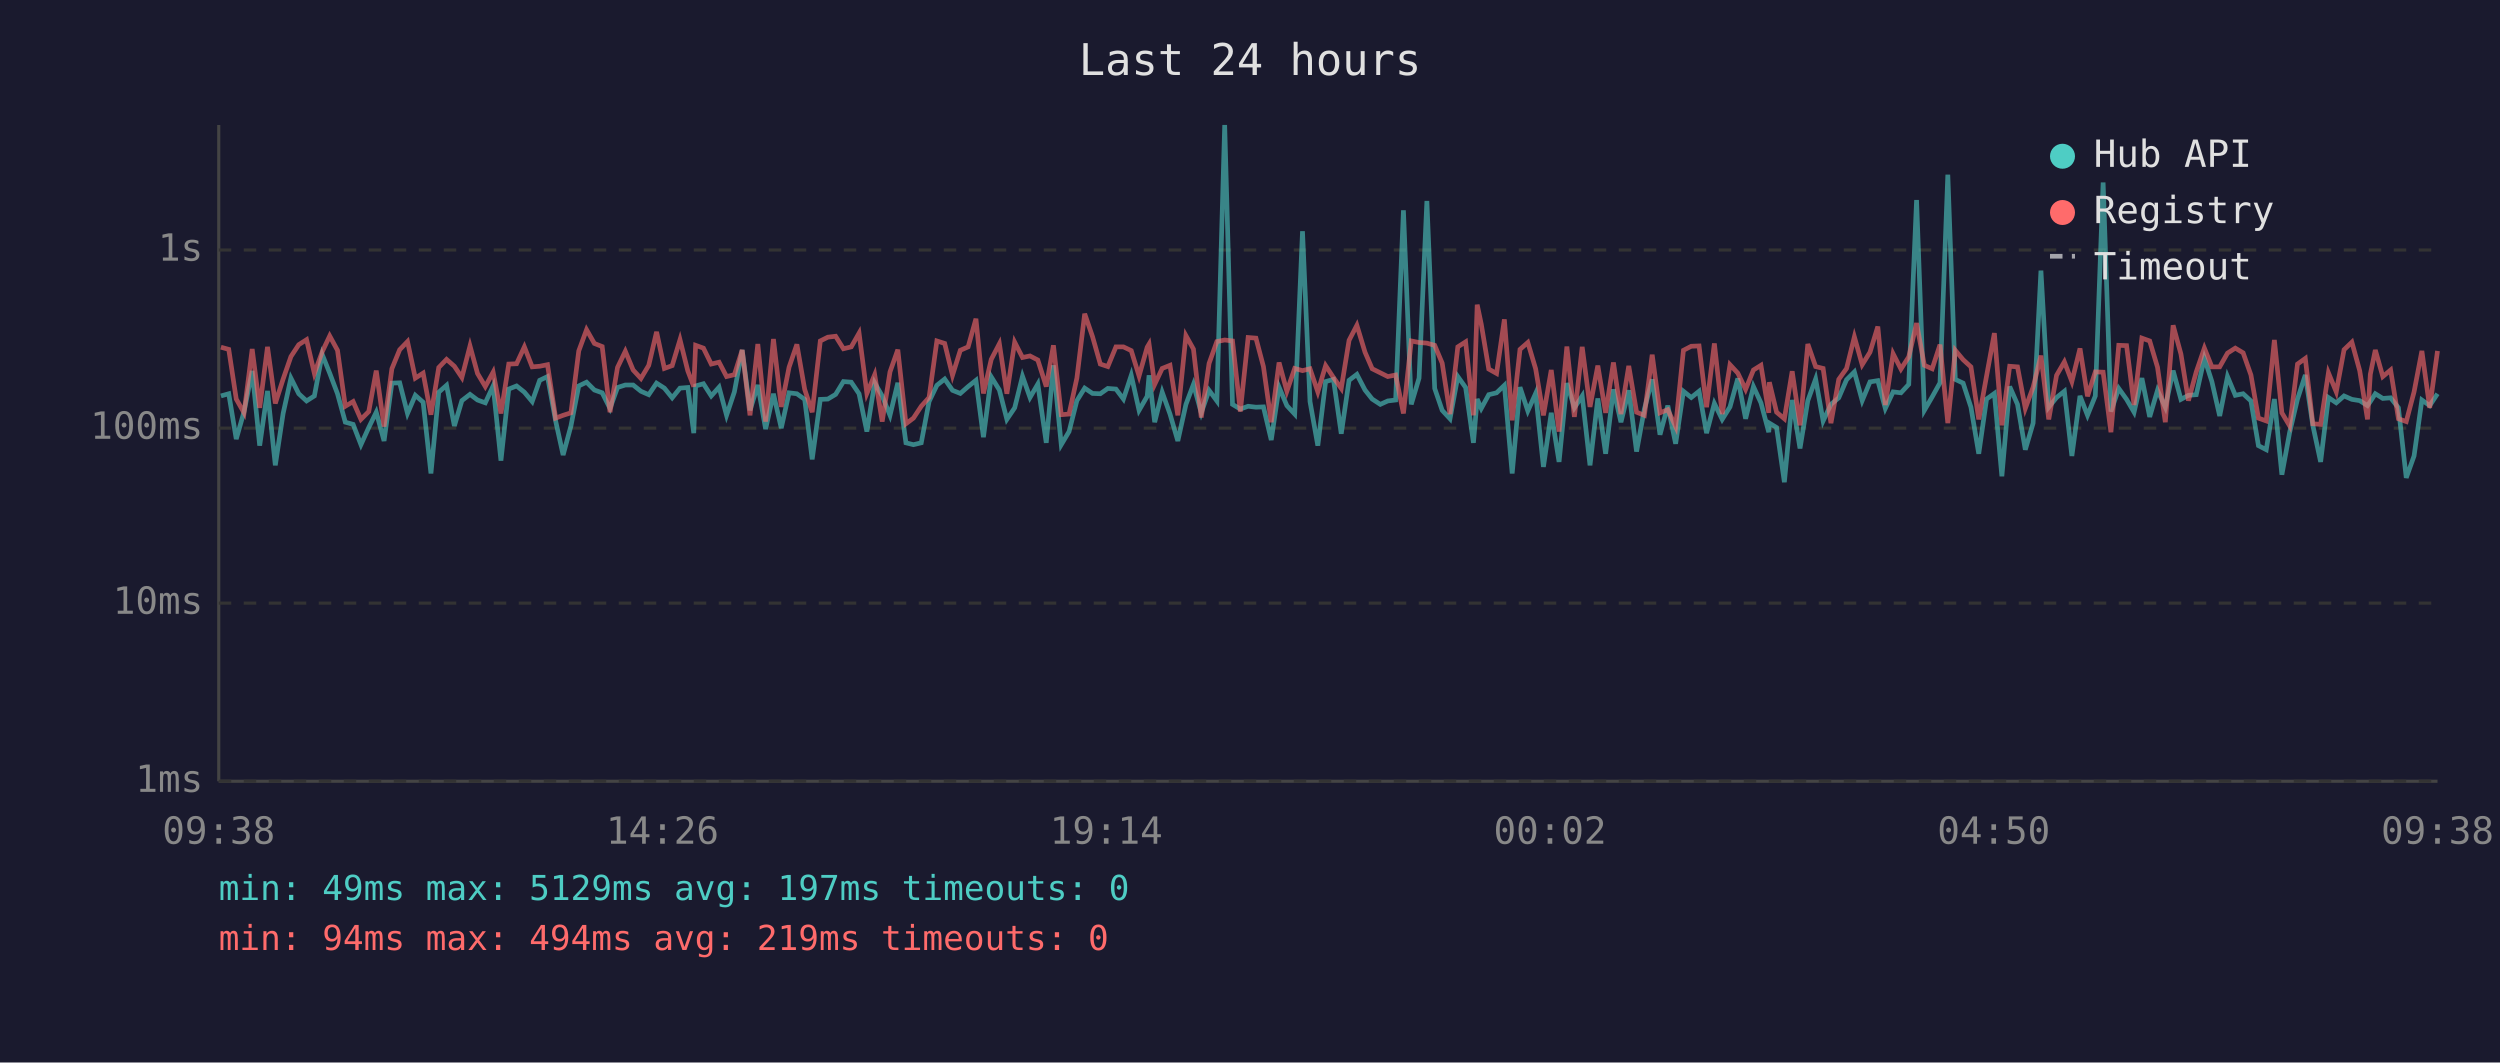
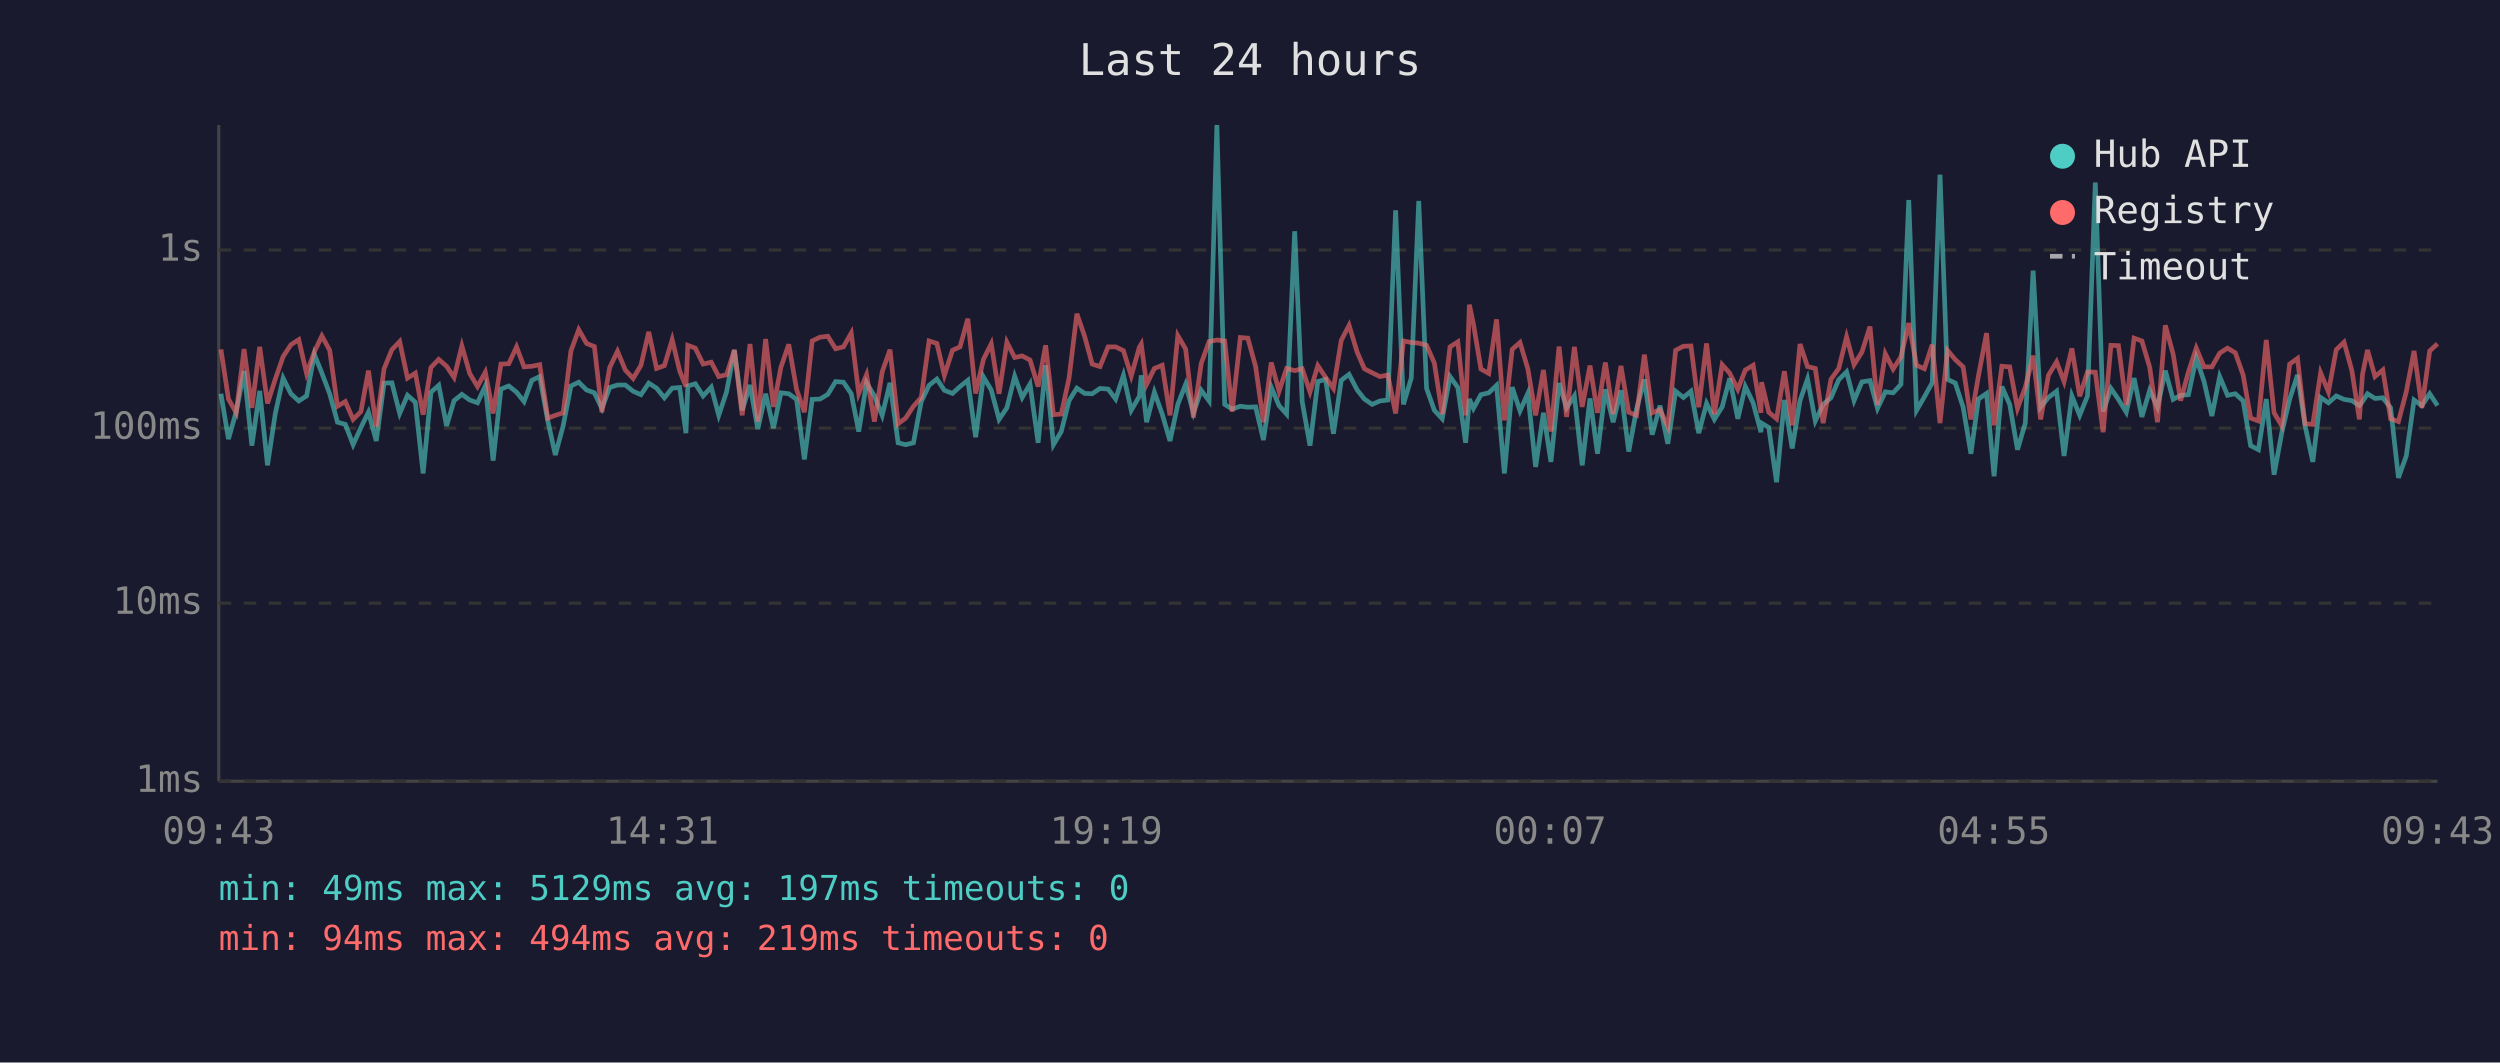
<svg xmlns="http://www.w3.org/2000/svg" viewBox="0 0 800 340" font-family="monospace" font-size="12">
  <rect width="800" height="340" fill="#1a1a2e" />
  <text x="400" y="24" fill="#e0e0e0" font-size="14" text-anchor="middle">Last 24 hours</text>
  <line x1="70" y1="40" x2="70" y2="250" stroke="#444" stroke-width="1" />
  <line x1="70" y1="250" x2="780" y2="250" stroke="#444" stroke-width="1" />
  <line x1="70" y1="250" x2="780" y2="250" stroke="#333" stroke-width="1" stroke-dasharray="4" />
  <text x="65" y="250" fill="#888" text-anchor="end" dominant-baseline="middle">1ms</text>
  <line x1="70" y1="193" x2="780" y2="193" stroke="#333" stroke-width="1" stroke-dasharray="4" />
  <text x="65" y="193" fill="#888" text-anchor="end" dominant-baseline="middle">10ms</text>
  <line x1="70" y1="137" x2="780" y2="137" stroke="#333" stroke-width="1" stroke-dasharray="4" />
  <text x="65" y="137" fill="#888" text-anchor="end" dominant-baseline="middle">100ms</text>
  <line x1="70" y1="80" x2="780" y2="80" stroke="#333" stroke-width="1" stroke-dasharray="4" />
  <text x="65" y="80" fill="#888" text-anchor="end" dominant-baseline="middle">1s</text>
-   <text x="70" y="270" fill="#888" text-anchor="middle">09:38</text>
-   <text x="212" y="270" fill="#888" text-anchor="middle">14:26</text>
-   <text x="354" y="270" fill="#888" text-anchor="middle">19:14</text>
-   <text x="496" y="270" fill="#888" text-anchor="middle">00:02</text>
-   <text x="638" y="270" fill="#888" text-anchor="middle">04:50</text>
-   <text x="780" y="270" fill="#888" text-anchor="middle">09:38</text>
-   <polyline points="70.7,126.7 73.2,126.0 75.6,140.5 78.1,131.7 80.7,118.7 83.1,142.6 85.6,125.1 88.1,148.9 90.6,132.3 93.1,121.0 95.6,126.0 98.1,128.3 100.6,126.7 103.1,113.4 105.5,119.4 108.0,126.0 110.5,135.1 113.0,135.8 115.5,142.3 118.0,136.8 120.4,131.9 122.9,141.1 125.4,122.6 127.9,122.5 130.4,132.3 132.9,126.5 135.4,128.7 137.9,151.5 140.4,125.5 142.9,123.3 145.4,136.3 147.8,128.2 150.4,126.2 152.8,128.0 155.3,128.9 157.8,123.5 160.3,147.4 162.8,124.5 165.3,123.5 167.8,125.5 170.3,128.5 172.7,121.7 175.2,120.5 177.8,134.7 180.2,145.6 182.7,136.3 185.2,123.5 187.7,122.3 190.2,124.8 192.7,125.7 195.2,130.7 197.6,124.0 200.1,123.2 202.6,123.2 205.1,125.2 207.6,126.3 210.1,122.6 212.6,124.2 215.1,127.3 217.6,124.2 220.1,124.0 222.0,138.6 222.6,123.5 225.1,122.8 227.6,126.7 230.1,123.9 232.5,132.9 235.0,125.4 237.5,112.0 240.0,131.3 242.5,123.2 245.0,137.3 247.5,126.0 250.0,137.0 252.5,125.7 255.0,126.0 257.5,127.8 259.9,147.0 262.5,127.8 264.9,127.7 267.4,126.2 269.9,122.1 272.4,122.3 274.9,126.0 277.4,138.1 279.9,122.5 282.3,126.7 284.8,132.9 287.3,122.5 289.9,141.7 292.3,142.3 294.8,141.7 297.3,128.5 299.8,123.3 302.3,121.3 304.8,124.9 307.3,125.9 309.8,123.7 312.3,121.7 314.7,139.9 317.2,120.6 319.8,124.8 322.2,134.2 324.7,130.5 327.2,120.4 329.6,127.2 332.1,122.9 334.8,141.7 337.1,116.9 339.6,142.3 342.1,138.1 344.6,128.2 347.1,124.2 349.6,125.9 352.1,126.0 354.5,124.3 357.1,124.5 359.5,127.7 362.0,120.1 364.5,131.3 367.1,126.8 367.7,120.1 369.5,135.1 371.9,125.5 374.4,132.5 376.9,141.1 379.5,129.4 381.9,123.0 384.4,132.1 386.9,124.9 389.4,128.3 391.9,40.0 394.4,129.4 396.9,130.9 399.4,130.0 401.9,130.3 404.3,130.2 406.8,140.8 409.3,123.9 411.8,129.8 414.3,132.5 416.8,74.0 419.2,128.5 421.7,142.6 424.2,122.1 426.7,121.4 429.2,138.8 431.7,121.7 434.2,119.8 436.8,124.8 439.1,127.7 441.7,129.4 444.1,128.3 446.6,128.0 449.1,67.3 451.6,129.4 454.1,121.0 456.6,64.3 459.1,124.3 461.5,131.3 464.0,134.0 466.5,120.5 469.0,124.0 471.5,141.7 472.7,127.7 474.0,130.7 476.4,126.3 478.9,125.7 481.4,123.3 483.9,151.5 486.4,123.9 488.9,131.5 491.4,125.9 493.9,149.4 496.4,132.1 498.9,147.8 501.4,122.6 503.8,130.5 506.3,126.7 508.8,148.9 511.3,127.5 513.8,145.2 516.3,124.6 518.7,135.1 521.2,124.9 523.7,144.5 526.2,130.9 528.7,121.4 531.2,139.1 533.7,129.8 536.2,142.0 538.7,125.2 541.2,127.2 543.7,125.2 546.1,138.6 548.6,129.1 551.1,134.2 553.6,130.2 556.1,121.1 558.6,134.0 561.1,123.7 563.5,128.9 566.0,138.3 566.2,135.4 568.5,136.8 571.0,154.3 573.5,128.0 576.0,143.5 578.5,128.2 581.0,121.3 583.4,134.7 585.9,129.4 588.4,127.3 590.9,121.5 593.4,119.0 595.9,128.2 598.4,122.2 600.9,121.8 603.3,130.7 605.8,125.4 608.3,125.7 610.8,123.0 613.3,64.0 615.8,131.3 618.3,127.0 620.8,122.5 623.3,55.9 625.7,121.4 628.2,122.6 630.7,130.3 633.2,145.2 635.7,127.7 638.2,125.9 640.6,152.4 643.1,123.7 645.6,129.4 648.1,143.9 650.6,135.4 653.1,86.6 655.6,130.3 658.1,127.2 660.6,125.2 663.0,145.9 665.6,126.7 668.0,132.9 670.5,126.7 673.0,58.4 675.5,131.7 678.0,124.3 680.5,127.8 682.9,131.9 685.4,121.0 687.9,133.4 690.4,124.9 692.9,130.3 695.4,118.6 697.9,127.8 700.3,126.5 702.8,126.3 705.4,114.6 707.8,122.1 710.3,133.1 712.8,120.5 715.3,126.5 717.8,126.0 720.3,128.3 722.7,142.6 725.2,143.9 727.8,127.7 730.2,151.9 732.7,138.3 735.2,127.7 737.7,120.0 740.1,136.1 742.6,147.8 745.1,127.2 747.6,128.9 750.1,126.7 752.6,127.8 755.1,128.2 757.6,129.8 758.5,128.5 760.1,126.0 762.5,127.5 765.0,127.3 767.5,130.5 770.0,152.9 772.5,145.9 775.0,128.0 777.5,129.8 780.0,126.0" fill="none" stroke="#4ecdc4" stroke-width="1.5" opacity="0.6" />
-   <polyline points="70.7,111.1 73.2,111.8 75.6,127.7 78.1,132.1 80.7,111.7 83.1,130.5 85.6,111.0 88.1,129.1 90.6,121.3 93.1,114.1 95.6,110.3 98.1,108.7 100.6,119.5 103.1,112.6 105.5,107.5 108.0,112.1 110.5,130.0 113.0,128.5 115.5,134.2 118.0,131.7 120.4,118.6 122.9,136.5 125.4,118.0 127.9,111.9 130.4,109.3 132.9,121.0 135.4,119.4 137.9,132.7 140.4,117.6 142.9,115.0 145.4,117.2 147.8,120.8 150.4,110.7 152.8,119.5 155.3,123.7 157.8,119.1 160.3,132.3 162.8,116.5 165.3,116.4 167.8,111.0 170.3,117.4 172.7,117.2 175.2,116.7 177.8,133.8 180.2,132.9 182.7,132.1 185.2,112.3 187.7,105.5 190.2,109.9 192.7,110.9 195.2,131.9 197.6,117.6 200.1,112.4 202.6,118.4 205.1,121.1 207.6,116.9 210.1,106.2 212.6,117.9 215.1,117.0 217.6,108.7 220.1,118.7 222.0,123.7 222.6,110.5 225.1,111.4 227.6,116.5 230.1,115.9 232.5,120.5 235.0,119.9 237.5,112.0 240.0,132.9 242.5,110.1 245.0,134.9 247.5,108.5 250.0,130.2 252.5,117.5 255.0,110.2 257.5,124.6 259.9,131.9 262.5,109.1 264.9,107.9 267.4,107.6 269.9,111.6 272.4,111.0 274.9,106.6 277.4,125.9 279.9,119.9 282.3,134.9 284.8,119.0 287.3,111.9 289.9,135.6 292.3,133.8 294.8,130.0 297.3,127.2 299.8,109.1 302.3,109.9 304.8,120.1 307.3,112.1 309.8,111.0 312.3,102.0 314.7,125.9 317.2,115.0 319.8,110.0 322.2,126.0 324.7,109.5 327.2,114.4 329.6,113.9 332.1,115.2 334.8,123.7 337.1,110.5 339.6,132.7 342.1,132.5 344.6,121.0 347.1,100.4 349.6,107.7 352.1,116.5 354.5,117.3 357.1,111.0 359.5,111.0 362.0,112.2 364.5,120.3 367.1,111.1 367.7,110.1 369.5,123.0 371.9,117.9 374.4,116.9 376.9,132.9 379.5,107.4 381.9,111.7 384.4,133.6 386.9,116.3 389.4,109.3 391.9,108.8 394.4,109.1 396.9,131.7 399.4,108.0 401.9,108.2 404.3,117.3 406.8,135.1 409.3,116.0 411.8,125.2 414.3,117.9 416.8,118.6 419.2,118.0 421.7,125.4 424.2,117.0 426.7,120.8 429.2,124.3 431.7,108.9 434.2,104.1 436.8,112.7 439.1,118.0 441.7,119.3 444.1,120.5 446.6,120.0 449.1,132.3 451.6,109.1 454.1,109.6 456.6,109.8 459.1,110.5 461.5,116.2 464.0,132.5 466.5,111.0 469.0,109.4 471.5,132.9 472.7,97.5 474.0,103.7 476.4,118.1 478.9,119.5 481.4,102.2 483.9,134.5 486.4,111.8 488.9,109.6 491.4,118.0 493.9,132.9 496.4,118.4 498.9,138.1 501.4,110.9 503.8,133.4 506.3,111.0 508.8,130.2 511.3,117.0 513.8,132.1 516.3,116.0 518.7,132.5 521.2,117.1 523.7,131.9 526.2,132.9 528.7,113.5 531.2,132.1 533.7,131.1 536.2,136.5 538.7,112.1 541.2,110.8 543.7,110.7 546.1,130.3 548.6,109.9 551.1,132.5 553.6,116.7 556.1,119.4 558.6,124.6 561.1,118.4 563.5,116.9 566.0,132.1 566.2,122.3 568.5,131.9 571.0,134.0 573.5,118.8 576.0,136.1 578.5,110.1 581.0,117.3 583.4,117.9 585.9,135.4 588.4,121.4 590.9,117.9 593.4,107.8 595.9,116.7 598.4,112.7 600.9,104.5 603.3,129.6 605.8,113.2 608.3,118.1 610.8,114.2 613.3,103.4 615.8,116.9 618.3,118.0 620.8,110.3 623.3,135.4 625.7,112.1 628.2,115.1 630.7,117.4 633.2,134.2 635.7,120.3 638.2,106.6 640.6,136.1 643.1,117.2 645.6,117.4 648.1,130.7 650.6,123.9 653.1,113.8 655.6,134.2 658.1,120.1 660.6,115.8 663.0,122.1 665.6,111.5 668.0,126.8 670.5,119.0 673.0,119.1 675.5,138.3 678.0,110.5 680.5,110.6 682.9,129.6 685.4,108.2 687.9,109.1 690.4,117.5 692.9,135.1 695.4,104.1 697.9,113.3 700.3,128.2 702.8,119.0 705.4,111.4 707.8,117.4 710.3,117.4 712.8,113.0 715.3,111.4 717.8,112.9 720.3,120.0 722.7,133.8 725.2,134.7 727.8,108.8 730.2,132.1 732.7,136.3 735.2,116.5 737.7,114.7 740.1,135.6 742.6,135.8 745.1,119.3 747.6,125.4 750.1,111.9 752.6,109.5 755.1,118.6 757.6,134.2 758.5,119.8 760.1,112.0 762.5,120.5 765.0,118.4 767.5,134.0 770.0,134.9 772.5,125.4 775.0,112.3 777.5,130.5 780.0,112.3" fill="none" stroke="#ff6b6b" stroke-width="1.5" opacity="0.6" />
+   <text x="70" y="270" fill="#888" text-anchor="middle">09:43</text>
+   <text x="212" y="270" fill="#888" text-anchor="middle">14:31</text>
+   <text x="354" y="270" fill="#888" text-anchor="middle">19:19</text>
+   <text x="496" y="270" fill="#888" text-anchor="middle">00:07</text>
+   <text x="638" y="270" fill="#888" text-anchor="middle">04:55</text>
+   <text x="780" y="270" fill="#888" text-anchor="middle">09:43</text>
+   <polyline points="70.7,126.0 73.1,140.5 75.6,131.7 78.1,118.7 80.6,142.6 83.1,125.1 85.6,148.9 88.1,132.3 90.6,121.0 93.1,126.0 95.6,128.3 98.1,126.7 100.6,113.4 103.0,119.4 105.5,126.0 108.0,135.1 110.5,135.8 113.0,142.3 115.5,136.8 117.9,131.9 120.4,141.1 122.9,122.6 125.4,122.5 127.9,132.3 130.4,126.5 132.9,128.7 135.4,151.5 137.9,125.5 140.4,123.3 142.9,136.3 145.3,128.2 147.8,126.2 150.3,128.0 152.8,128.9 155.3,123.5 157.8,147.4 160.3,124.5 162.8,123.5 165.3,125.5 167.7,128.5 170.2,121.7 172.7,120.5 175.3,134.7 177.7,145.6 180.2,136.3 182.7,123.5 185.2,122.3 187.7,124.8 190.2,125.7 192.6,130.7 195.1,124.0 197.6,123.2 200.1,123.2 202.6,125.2 205.1,126.3 207.6,122.6 210.1,124.2 212.6,127.3 215.1,124.2 217.5,124.0 219.5,138.6 220.1,123.5 222.5,122.8 225.0,126.7 227.6,123.9 230.0,132.9 232.5,125.4 235.0,112.0 237.5,131.3 240.0,123.2 242.5,137.3 245.0,126.0 247.5,137.0 249.9,125.7 252.4,126.0 254.9,127.8 257.4,147.0 259.9,127.8 262.4,127.7 264.9,126.2 267.4,122.1 269.9,122.3 272.4,126.0 274.8,138.1 277.3,122.5 279.8,126.7 282.3,132.9 284.8,122.5 287.4,141.7 289.8,142.3 292.3,141.7 294.8,128.5 297.3,123.3 299.8,121.3 302.2,124.9 304.8,125.9 307.2,123.7 309.7,121.7 312.2,139.9 314.7,120.6 317.2,124.8 319.7,134.2 322.2,130.5 324.7,120.4 327.1,127.2 329.6,122.9 332.2,141.7 334.6,116.9 337.1,142.3 339.6,138.1 342.1,128.2 344.6,124.2 347.1,125.9 349.5,126.0 352.0,124.3 354.6,124.5 357.0,127.7 359.5,120.1 362.0,131.3 364.6,126.8 365.2,120.1 366.9,135.1 369.4,125.5 371.9,132.5 374.4,141.1 376.9,129.4 379.4,123.0 381.9,132.1 384.4,124.9 386.9,128.3 389.4,40.0 391.9,129.4 394.3,130.9 396.9,130.0 399.3,130.3 401.8,130.2 404.3,140.8 406.8,123.9 409.3,129.8 411.7,132.5 414.3,74.0 416.7,128.5 419.2,142.6 421.7,122.1 424.2,121.4 426.7,138.8 429.2,121.7 431.7,119.8 434.3,124.8 436.6,127.7 439.1,129.4 441.6,128.3 444.1,128.0 446.6,67.3 449.1,129.4 451.6,121.0 454.0,64.3 456.5,124.3 459.0,131.3 461.5,134.0 464.0,120.5 466.5,124.0 469.0,141.7 470.2,127.7 471.5,130.7 473.9,126.3 476.4,125.7 478.9,123.3 481.4,151.5 483.9,123.9 486.4,131.5 488.9,125.9 491.4,149.4 493.9,132.1 496.3,147.8 498.9,122.6 501.3,130.5 503.8,126.7 506.3,148.9 508.8,127.5 511.2,145.2 513.7,124.6 516.2,135.1 518.7,124.9 521.2,144.5 523.7,130.9 526.2,121.4 528.7,139.1 531.2,129.8 533.7,142.0 536.2,125.2 538.7,127.2 541.1,125.2 543.6,138.6 546.1,129.1 548.6,134.2 551.1,130.2 553.5,121.1 556.1,134.0 558.5,123.7 561.0,128.9 563.5,138.3 563.7,135.4 566.0,136.8 568.5,154.3 571.0,128.0 573.5,143.5 576.0,128.2 578.4,121.3 580.9,134.7 583.4,129.4 585.9,127.3 588.4,121.5 590.9,119.0 593.3,128.2 595.8,122.2 598.4,121.8 600.8,130.7 603.3,125.4 605.8,125.7 608.3,123.0 610.8,64.0 613.3,131.3 615.8,127.0 618.3,122.5 620.8,55.9 623.2,121.4 625.7,122.6 628.2,130.3 630.7,145.2 633.1,127.7 635.7,125.9 638.1,152.4 640.6,123.7 643.1,129.4 645.6,143.9 648.1,135.4 650.6,86.6 653.0,130.3 655.5,127.2 658.1,125.2 660.5,145.9 663.0,126.7 665.5,132.9 668.0,126.7 670.5,58.4 673.0,131.7 675.5,124.3 677.9,127.8 680.4,131.9 682.9,121.0 685.4,133.4 687.9,124.9 690.4,130.3 692.9,118.6 695.4,127.8 697.8,126.5 700.3,126.3 702.8,114.6 705.3,122.1 707.8,133.1 710.3,120.5 712.8,126.5 715.3,126.0 717.8,128.3 720.2,142.6 722.7,143.9 725.2,127.7 727.7,151.9 730.2,138.3 732.7,127.7 735.2,120.0 737.6,136.1 740.1,147.8 742.6,127.2 745.1,128.9 747.6,126.7 750.1,127.8 752.6,128.2 755.0,129.8 756.0,128.5 757.6,126.0 760.0,127.5 762.5,127.3 765.0,130.5 767.5,152.9 770.0,145.9 772.5,128.0 775.0,129.8 777.5,126.0 780.0,129.8" fill="none" stroke="#4ecdc4" stroke-width="1.5" opacity="0.6" />
+   <polyline points="70.7,111.8 73.1,127.7 75.6,132.1 78.1,111.7 80.6,130.5 83.1,111.0 85.6,129.1 88.1,121.3 90.6,114.1 93.1,110.3 95.6,108.7 98.1,119.5 100.6,112.6 103.0,107.5 105.5,112.1 108.0,130.0 110.5,128.5 113.0,134.2 115.5,131.7 117.9,118.6 120.4,136.5 122.9,118.0 125.4,111.9 127.9,109.3 130.4,121.0 132.9,119.4 135.4,132.7 137.9,117.6 140.4,115.0 142.9,117.2 145.3,120.8 147.8,110.7 150.3,119.5 152.8,123.7 155.3,119.1 157.8,132.3 160.3,116.5 162.8,116.4 165.3,111.0 167.7,117.4 170.2,117.2 172.7,116.7 175.3,133.8 177.7,132.9 180.2,132.1 182.7,112.3 185.2,105.5 187.7,109.9 190.2,110.9 192.6,131.9 195.1,117.6 197.6,112.4 200.1,118.4 202.6,121.1 205.1,116.9 207.6,106.2 210.1,117.9 212.6,117.0 215.1,108.7 217.5,118.7 219.5,123.7 220.1,110.5 222.5,111.4 225.0,116.5 227.6,115.9 230.0,120.5 232.5,119.9 235.0,112.0 237.5,132.9 240.0,110.1 242.5,134.9 245.0,108.5 247.5,130.2 249.9,117.5 252.4,110.2 254.9,124.6 257.4,131.9 259.9,109.1 262.4,107.9 264.9,107.6 267.4,111.6 269.9,111.0 272.4,106.6 274.8,125.9 277.3,119.9 279.8,134.9 282.3,119.0 284.8,111.9 287.4,135.6 289.8,133.8 292.3,130.0 294.8,127.2 297.3,109.1 299.8,109.9 302.2,120.1 304.8,112.1 307.2,111.0 309.7,102.0 312.2,125.9 314.7,115.0 317.2,110.0 319.7,126.0 322.2,109.5 324.7,114.4 327.1,113.9 329.6,115.2 332.2,123.7 334.6,110.5 337.1,132.7 339.6,132.5 342.1,121.0 344.6,100.4 347.1,107.7 349.5,116.5 352.0,117.3 354.6,111.0 357.0,111.0 359.5,112.2 362.0,120.3 364.6,111.1 365.2,110.1 366.9,123.0 369.4,117.9 371.9,116.9 374.4,132.9 376.9,107.4 379.4,111.7 381.9,133.6 384.4,116.3 386.9,109.3 389.4,108.8 391.9,109.1 394.3,131.7 396.9,108.0 399.3,108.2 401.8,117.3 404.3,135.1 406.8,116.0 409.3,125.2 411.7,117.9 414.3,118.6 416.7,118.0 419.2,125.4 421.7,117.0 424.2,120.8 426.7,124.3 429.2,108.9 431.7,104.1 434.3,112.7 436.6,118.0 439.1,119.3 441.6,120.5 444.1,120.0 446.6,132.3 449.1,109.1 451.6,109.6 454.0,109.8 456.5,110.5 459.0,116.2 461.5,132.5 464.0,111.0 466.5,109.4 469.0,132.9 470.2,97.5 471.5,103.7 473.9,118.1 476.4,119.5 478.9,102.2 481.4,134.5 483.9,111.8 486.4,109.6 488.9,118.0 491.4,132.9 493.9,118.4 496.3,138.1 498.9,110.9 501.3,133.4 503.8,111.0 506.3,130.2 508.8,117.0 511.2,132.1 513.7,116.0 516.2,132.5 518.7,117.1 521.2,131.9 523.7,132.9 526.2,113.5 528.7,132.1 531.2,131.1 533.7,136.5 536.2,112.1 538.7,110.8 541.1,110.7 543.6,130.3 546.1,109.9 548.6,132.5 551.1,116.7 553.5,119.4 556.1,124.6 558.5,118.4 561.0,116.9 563.5,132.1 563.7,122.3 566.0,131.9 568.5,134.0 571.0,118.8 573.5,136.1 576.0,110.1 578.4,117.3 580.9,117.9 583.4,135.4 585.9,121.4 588.4,117.9 590.9,107.8 593.3,116.7 595.8,112.7 598.4,104.5 600.8,129.6 603.3,113.2 605.8,118.1 608.3,114.2 610.8,103.4 613.3,116.9 615.8,118.0 618.3,110.3 620.8,135.4 623.2,112.1 625.7,115.1 628.2,117.4 630.7,134.2 633.1,120.3 635.7,106.6 638.1,136.1 640.6,117.2 643.1,117.4 645.6,130.7 648.1,123.9 650.6,113.8 653.0,134.2 655.5,120.1 658.1,115.8 660.5,122.1 663.0,111.5 665.5,126.8 668.0,119.0 670.5,119.1 673.0,138.3 675.5,110.5 677.9,110.6 680.4,129.6 682.9,108.2 685.4,109.1 687.9,117.5 690.4,135.1 692.9,104.1 695.4,113.3 697.8,128.2 700.3,119.0 702.8,111.4 705.3,117.4 707.8,117.4 710.3,113.0 712.8,111.4 715.3,112.9 717.8,120.0 720.2,133.8 722.7,134.7 725.2,108.8 727.7,132.1 730.2,136.3 732.7,116.5 735.2,114.7 737.6,135.6 740.1,135.8 742.6,119.3 745.1,125.4 747.6,111.9 750.1,109.5 752.6,118.6 755.0,134.2 756.0,119.8 757.6,112.0 760.0,120.5 762.5,118.4 765.0,134.0 767.5,134.9 770.0,125.4 772.5,112.3 775.0,130.5 777.5,112.3 780.0,110.0" fill="none" stroke="#ff6b6b" stroke-width="1.5" opacity="0.6" />
  <circle cx="660" cy="50" r="4" fill="#4ecdc4" />
  <text x="670" y="50" fill="#e0e0e0" dominant-baseline="middle">Hub API</text>
  <circle cx="660" cy="68" r="4" fill="#ff6b6b" />
  <text x="670" y="68" fill="#e0e0e0" dominant-baseline="middle">Registry</text>
  <line x1="656" y1="82" x2="664" y2="82" stroke="#e0e0e0" stroke-width="1.5" stroke-dasharray="4,3" opacity="0.7" />
  <text x="670" y="86" fill="#e0e0e0" dominant-baseline="middle">Timeout</text>
  <text x="70" y="288" fill="#4ecdc4" font-size="11">min: 49ms  max: 5129ms  avg: 197ms  timeouts: 0</text>
  <text x="70" y="304" fill="#ff6b6b" font-size="11">min: 94ms  max: 494ms  avg: 219ms  timeouts: 0</text>
</svg>
